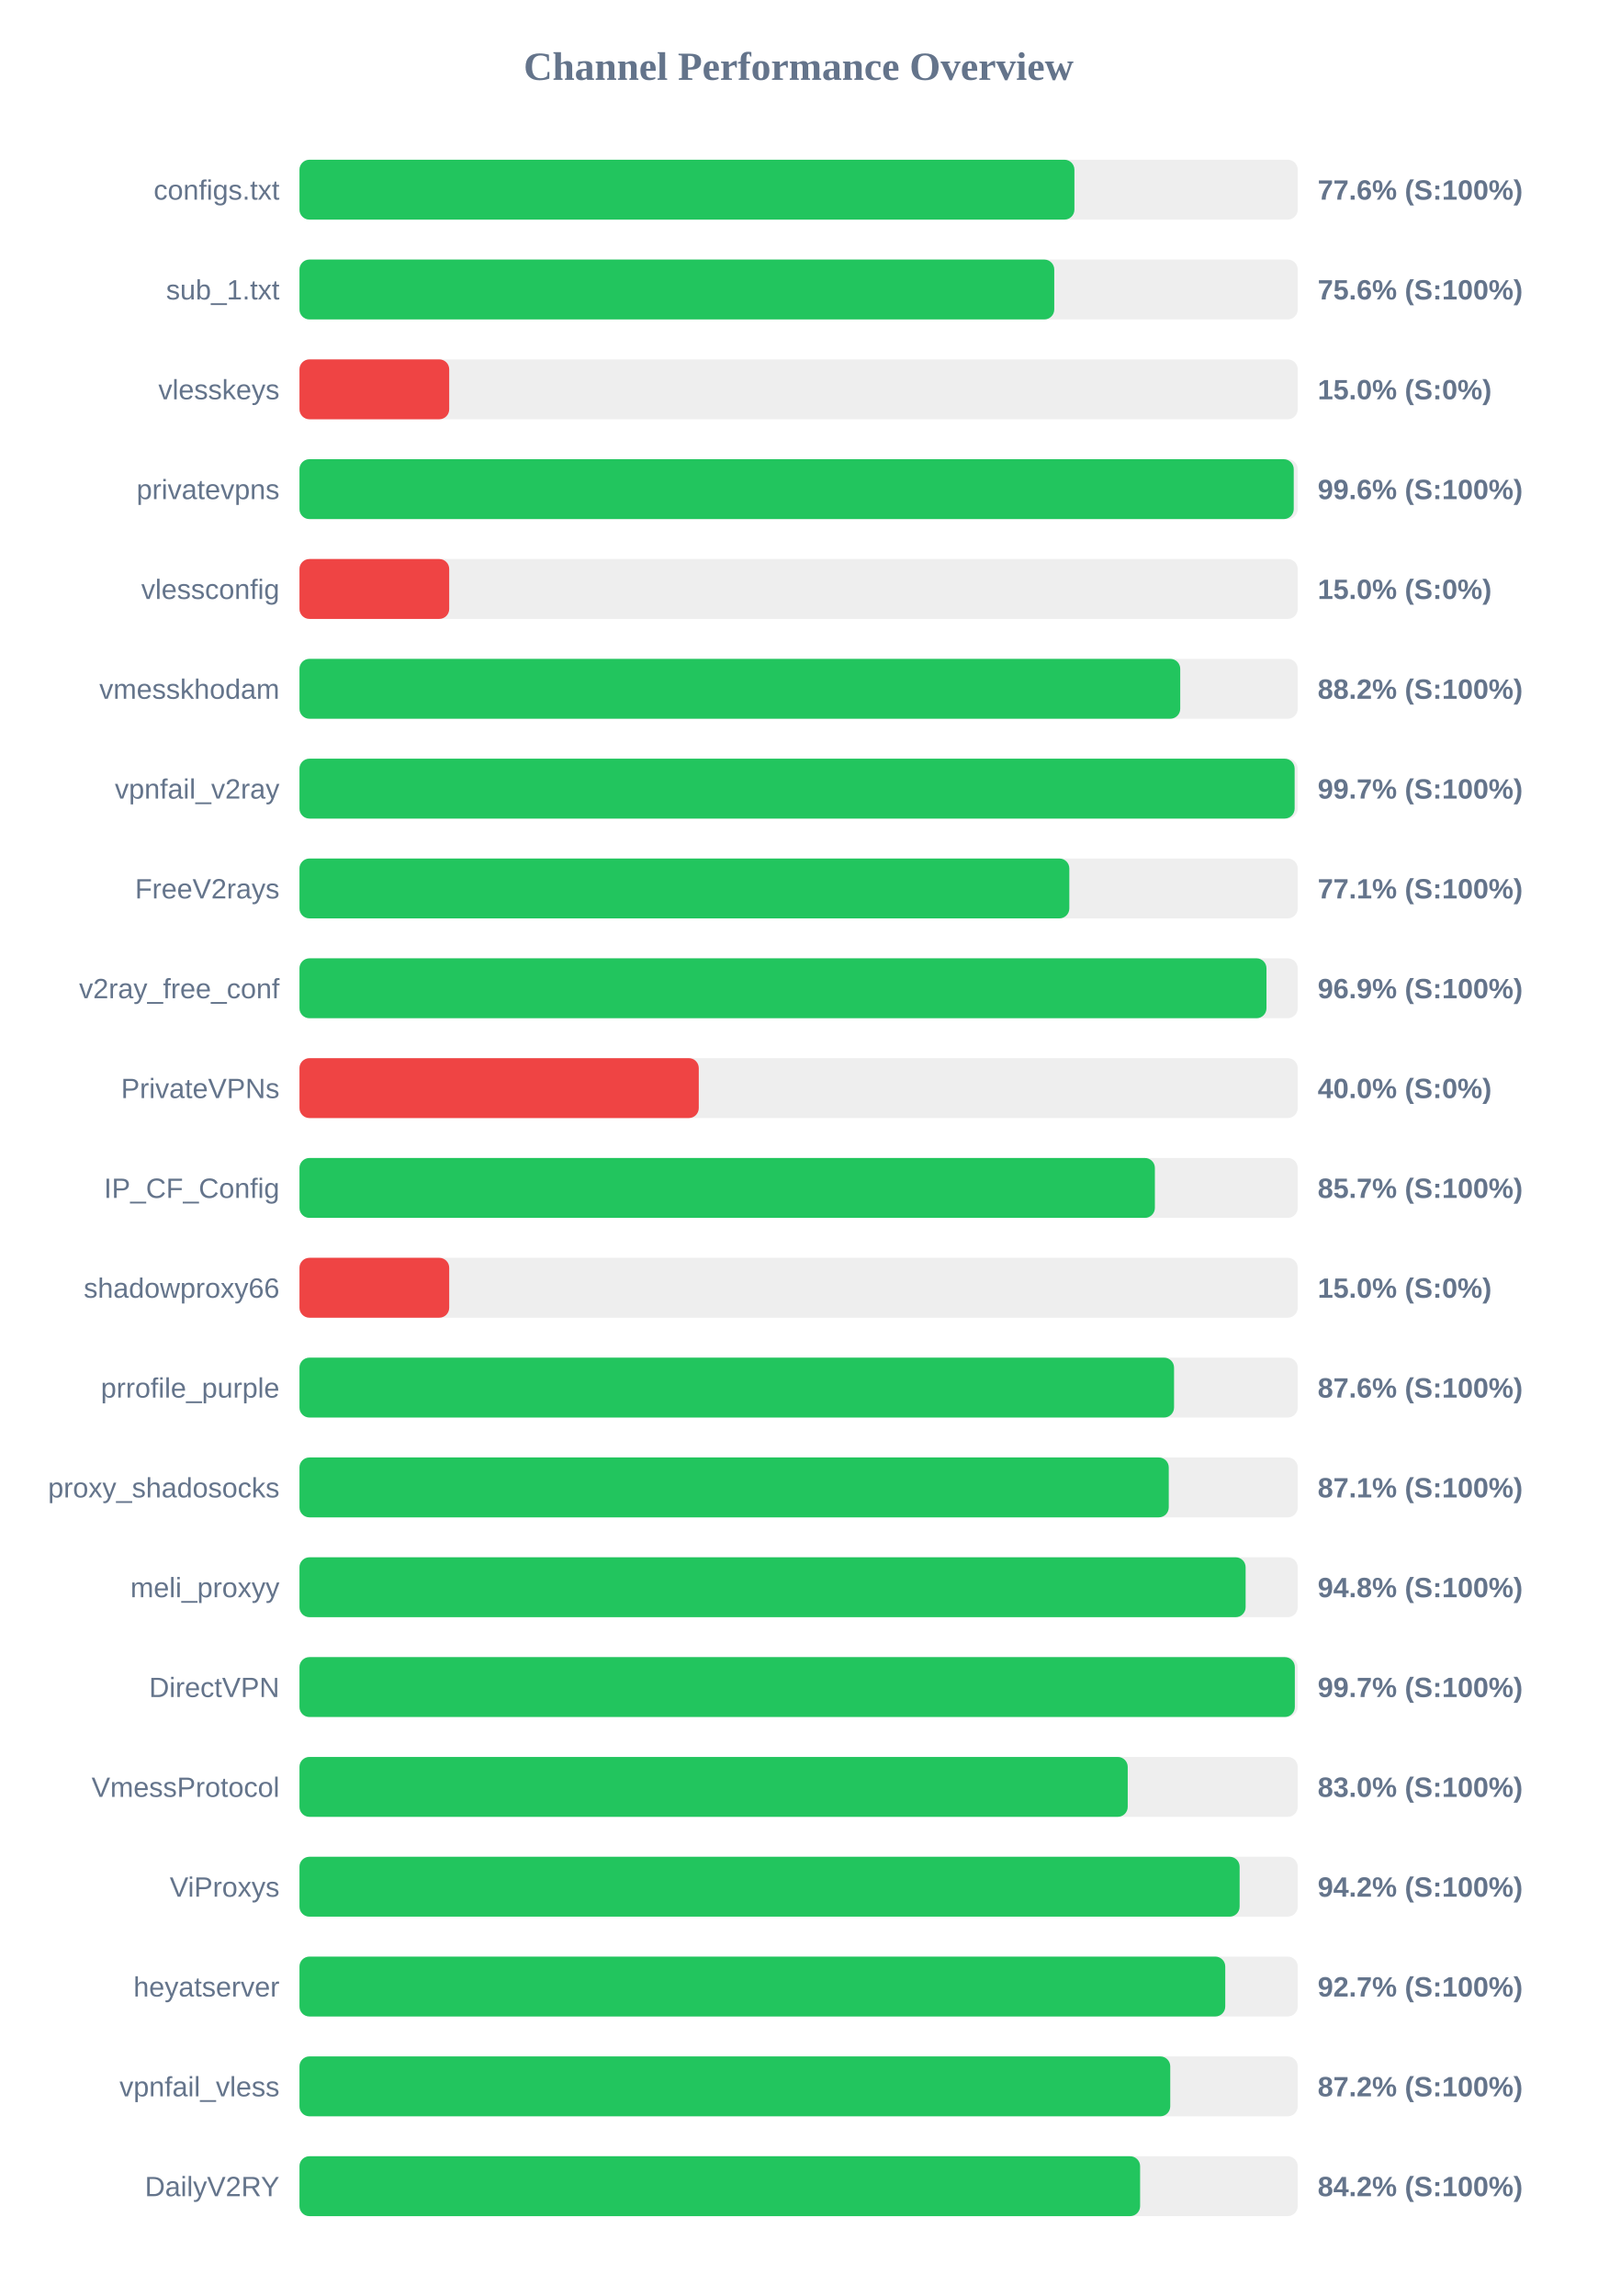
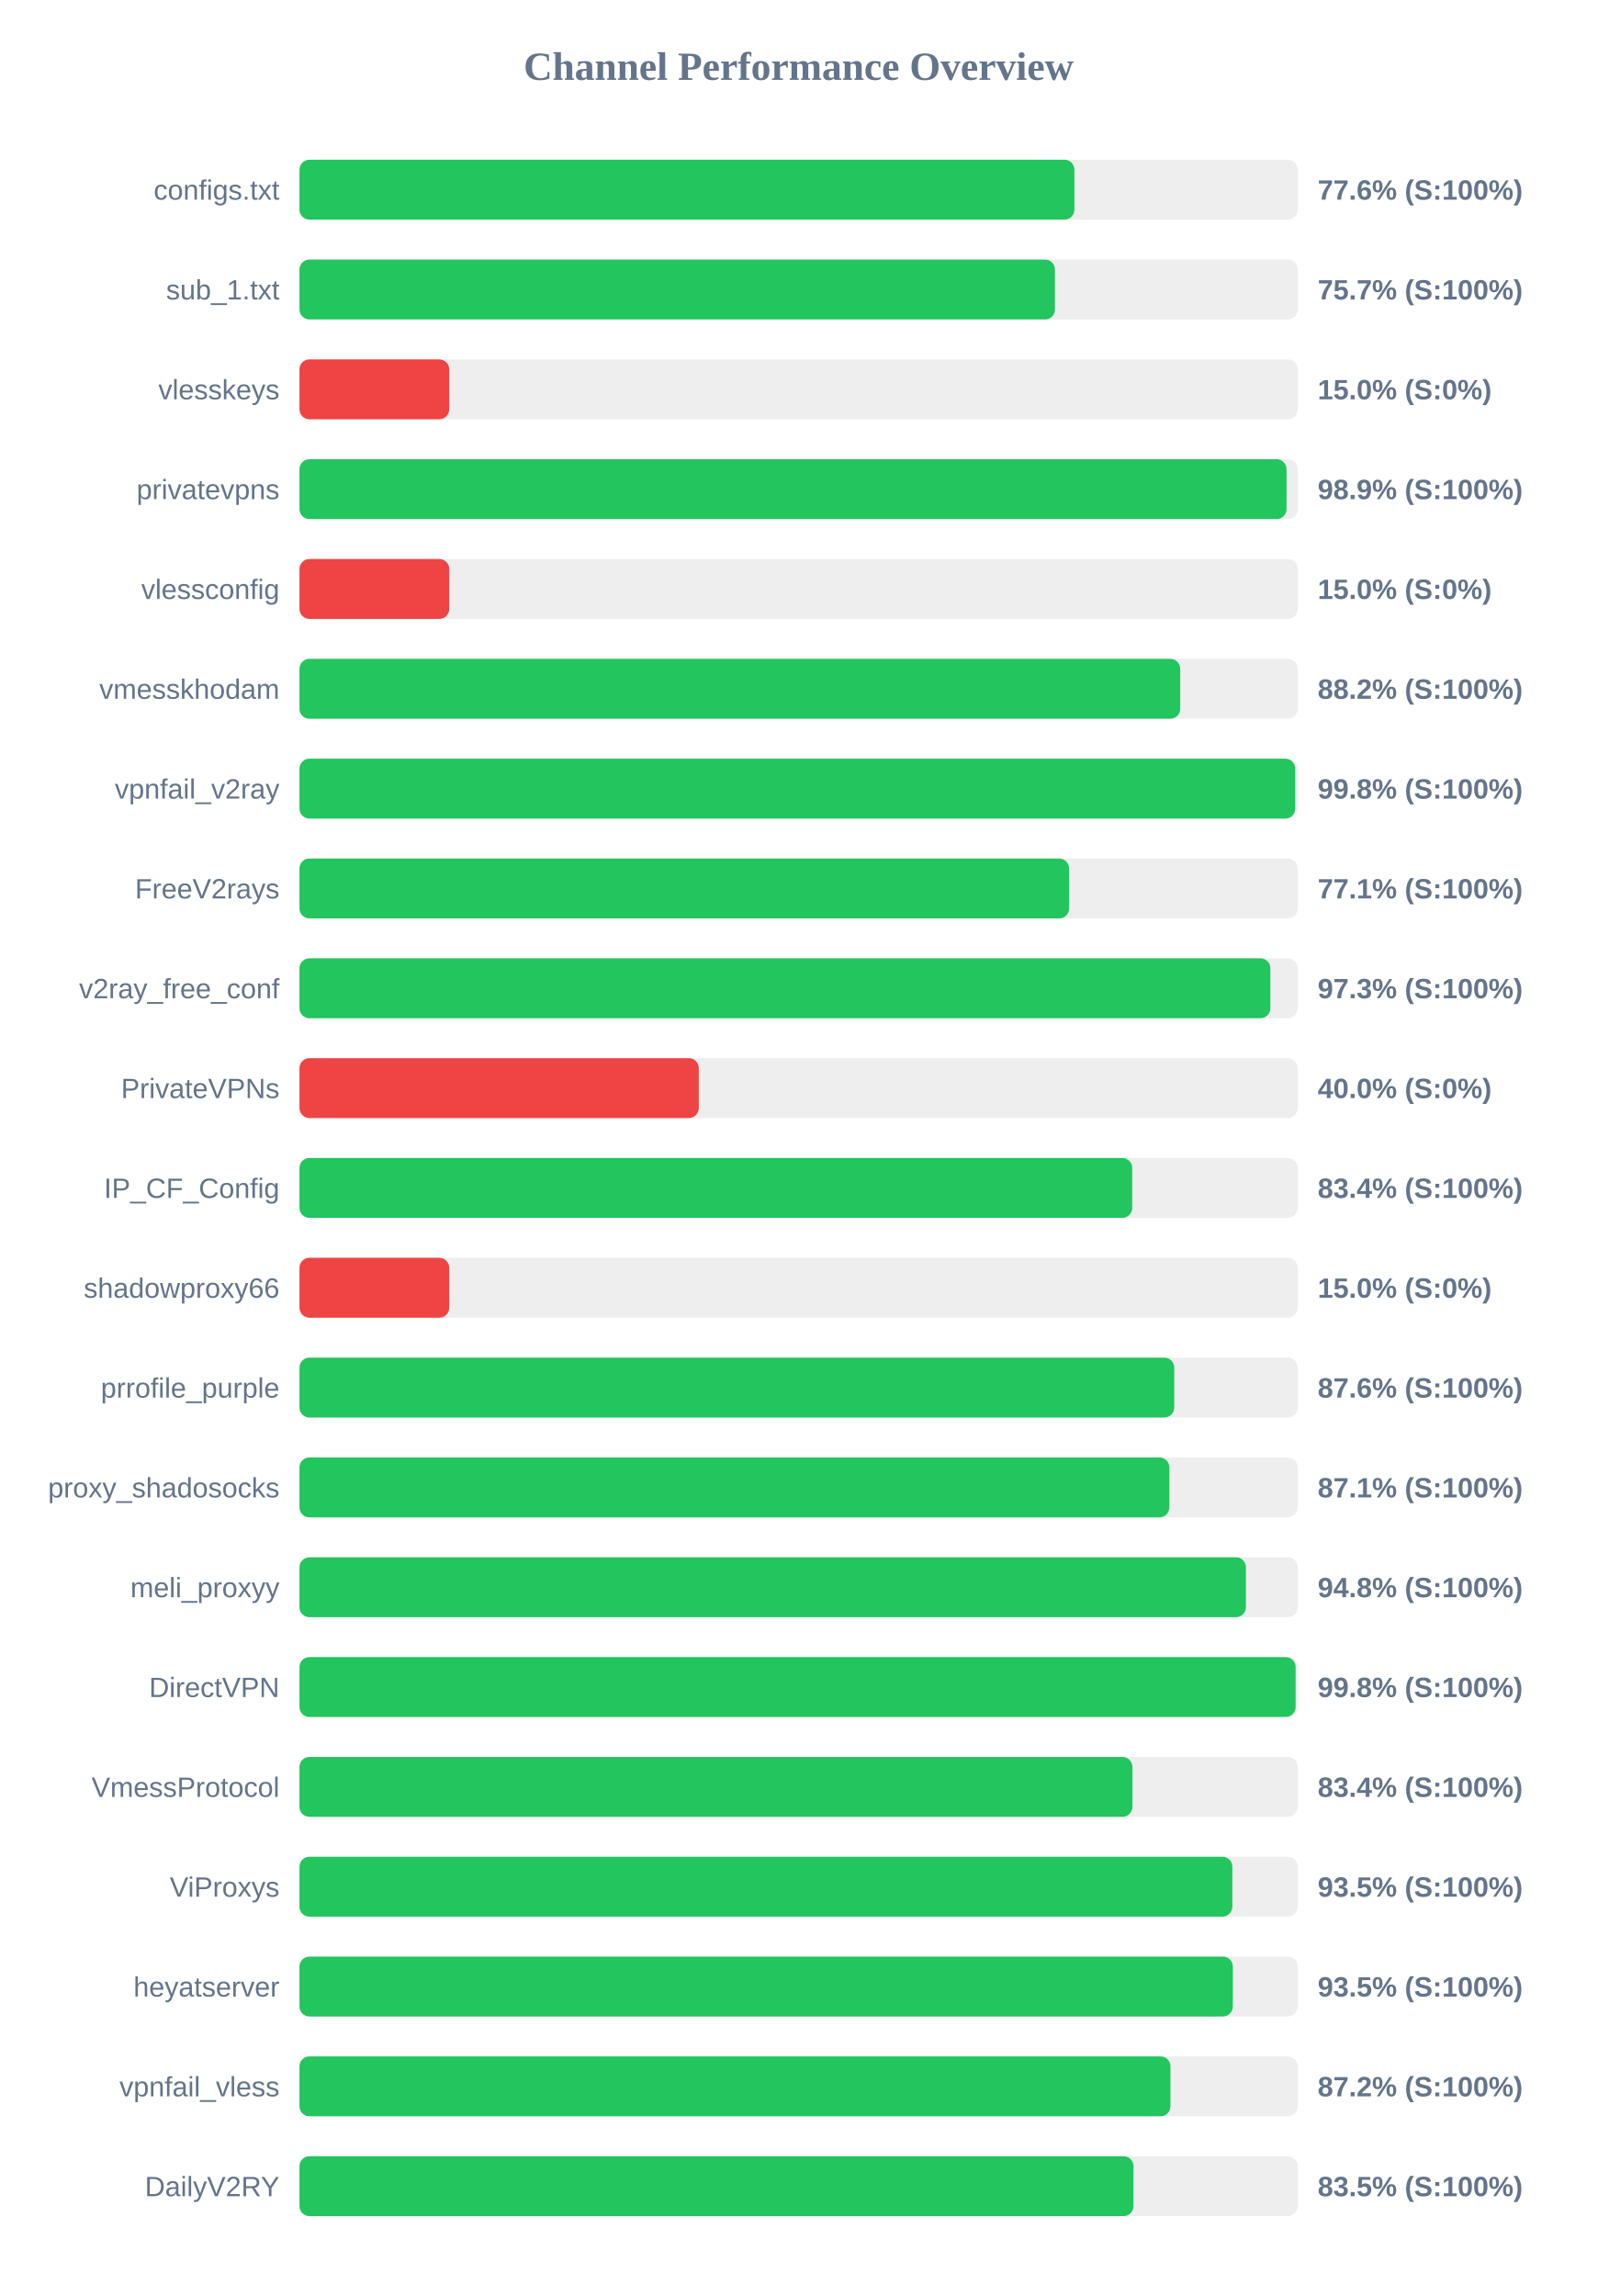
<svg xmlns="http://www.w3.org/2000/svg" width="800" height="1150" version="1.1">
  <style>
        .row { font: 14px Arial; fill: #64748b; }
        .score { font: bold 14px Arial; fill: #64748b; }
    </style>
  <text x="400" y="40" text-anchor="middle" font-size="20px" font-weight="bold" fill="#64748b">Channel Performance Overview</text>
  <rect x="150" y="80" width="500" height="30" fill="#eee" rx="5" />
  <rect x="150" y="80" width="388.15" height="30" fill="#22c55e" rx="5" />
  <text x="140" y="100" text-anchor="end" class="row">configs.txt</text>
  <text x="660" y="100" text-anchor="start" class="score">77.6% (S:100%)</text>
  <rect x="150" y="130" width="500" height="30" fill="#eee" rx="5" />
-   <rect x="150" y="130" width="378.05" height="30" fill="#22c55e" rx="5" />
+   <rect x="150" y="130" width="378.4" height="30" fill="#22c55e" rx="5" />
  <text x="140" y="150" text-anchor="end" class="row">sub_1.txt</text>
-   <text x="660" y="150" text-anchor="start" class="score">75.6% (S:100%)</text>
+   <text x="660" y="150" text-anchor="start" class="score">75.7% (S:100%)</text>
  <rect x="150" y="180" width="500" height="30" fill="#eee" rx="5" />
  <rect x="150" y="180" width="75.0" height="30" fill="#ef4444" rx="5" />
  <text x="140" y="200" text-anchor="end" class="row">vlesskeys</text>
  <text x="660" y="200" text-anchor="start" class="score">15.0% (S:0%)</text>
  <rect x="150" y="230" width="500" height="30" fill="#eee" rx="5" />
-   <rect x="150" y="230" width="498.0" height="30" fill="#22c55e" rx="5" />
+   <rect x="150" y="230" width="494.4" height="30" fill="#22c55e" rx="5" />
  <text x="140" y="250" text-anchor="end" class="row">privatevpns</text>
-   <text x="660" y="250" text-anchor="start" class="score">99.6% (S:100%)</text>
+   <text x="660" y="250" text-anchor="start" class="score">98.9% (S:100%)</text>
  <rect x="150" y="280" width="500" height="30" fill="#eee" rx="5" />
  <rect x="150" y="280" width="75.0" height="30" fill="#ef4444" rx="5" />
  <text x="140" y="300" text-anchor="end" class="row">vlessconfig</text>
  <text x="660" y="300" text-anchor="start" class="score">15.0% (S:0%)</text>
  <rect x="150" y="330" width="500" height="30" fill="#eee" rx="5" />
  <rect x="150" y="330" width="441.15" height="30" fill="#22c55e" rx="5" />
  <text x="140" y="350" text-anchor="end" class="row">vmesskhodam</text>
  <text x="660" y="350" text-anchor="start" class="score">88.2% (S:100%)</text>
  <rect x="150" y="380" width="500" height="30" fill="#eee" rx="5" />
-   <rect x="150" y="380" width="498.45" height="30" fill="#22c55e" rx="5" />
+   <rect x="150" y="380" width="498.75" height="30" fill="#22c55e" rx="5" />
  <text x="140" y="400" text-anchor="end" class="row">vpnfail_v2ray</text>
-   <text x="660" y="400" text-anchor="start" class="score">99.7% (S:100%)</text>
+   <text x="660" y="400" text-anchor="start" class="score">99.8% (S:100%)</text>
  <rect x="150" y="430" width="500" height="30" fill="#eee" rx="5" />
-   <rect x="150" y="430" width="385.6" height="30" fill="#22c55e" rx="5" />
+   <rect x="150" y="430" width="385.5" height="30" fill="#22c55e" rx="5" />
  <text x="140" y="450" text-anchor="end" class="row">FreeV2rays</text>
  <text x="660" y="450" text-anchor="start" class="score">77.1% (S:100%)</text>
  <rect x="150" y="480" width="500" height="30" fill="#eee" rx="5" />
-   <rect x="150" y="480" width="484.35" height="30" fill="#22c55e" rx="5" />
+   <rect x="150" y="480" width="486.3" height="30" fill="#22c55e" rx="5" />
  <text x="140" y="500" text-anchor="end" class="row">v2ray_free_conf</text>
-   <text x="660" y="500" text-anchor="start" class="score">96.9% (S:100%)</text>
+   <text x="660" y="500" text-anchor="start" class="score">97.3% (S:100%)</text>
  <rect x="150" y="530" width="500" height="30" fill="#eee" rx="5" />
  <rect x="150" y="530" width="200.0" height="30" fill="#ef4444" rx="5" />
  <text x="140" y="550" text-anchor="end" class="row">PrivateVPNs</text>
  <text x="660" y="550" text-anchor="start" class="score">40.0% (S:0%)</text>
  <rect x="150" y="580" width="500" height="30" fill="#eee" rx="5" />
-   <rect x="150" y="580" width="428.45" height="30" fill="#22c55e" rx="5" />
+   <rect x="150" y="580" width="417.1" height="30" fill="#22c55e" rx="5" />
  <text x="140" y="600" text-anchor="end" class="row">IP_CF_Config</text>
-   <text x="660" y="600" text-anchor="start" class="score">85.7% (S:100%)</text>
+   <text x="660" y="600" text-anchor="start" class="score">83.4% (S:100%)</text>
  <rect x="150" y="630" width="500" height="30" fill="#eee" rx="5" />
  <rect x="150" y="630" width="75.0" height="30" fill="#ef4444" rx="5" />
  <text x="140" y="650" text-anchor="end" class="row">shadowproxy66</text>
  <text x="660" y="650" text-anchor="start" class="score">15.0% (S:0%)</text>
  <rect x="150" y="680" width="500" height="30" fill="#eee" rx="5" />
-   <rect x="150" y="680" width="438.05" height="30" fill="#22c55e" rx="5" />
+   <rect x="150" y="680" width="438.15" height="30" fill="#22c55e" rx="5" />
  <text x="140" y="700" text-anchor="end" class="row">prrofile_purple</text>
  <text x="660" y="700" text-anchor="start" class="score">87.6% (S:100%)</text>
  <rect x="150" y="730" width="500" height="30" fill="#eee" rx="5" />
-   <rect x="150" y="730" width="435.4" height="30" fill="#22c55e" rx="5" />
+   <rect x="150" y="730" width="435.7" height="30" fill="#22c55e" rx="5" />
  <text x="140" y="750" text-anchor="end" class="row">proxy_shadosocks</text>
  <text x="660" y="750" text-anchor="start" class="score">87.1% (S:100%)</text>
  <rect x="150" y="780" width="500" height="30" fill="#eee" rx="5" />
-   <rect x="150" y="780" width="473.9" height="30" fill="#22c55e" rx="5" />
+   <rect x="150" y="780" width="474.05" height="30" fill="#22c55e" rx="5" />
  <text x="140" y="800" text-anchor="end" class="row">meli_proxyy</text>
  <text x="660" y="800" text-anchor="start" class="score">94.8% (S:100%)</text>
  <rect x="150" y="830" width="500" height="30" fill="#eee" rx="5" />
-   <rect x="150" y="830" width="498.55" height="30" fill="#22c55e" rx="5" />
+   <rect x="150" y="830" width="498.95" height="30" fill="#22c55e" rx="5" />
  <text x="140" y="850" text-anchor="end" class="row">DirectVPN</text>
-   <text x="660" y="850" text-anchor="start" class="score">99.7% (S:100%)</text>
+   <text x="660" y="850" text-anchor="start" class="score">99.8% (S:100%)</text>
  <rect x="150" y="880" width="500" height="30" fill="#eee" rx="5" />
-   <rect x="150" y="880" width="414.85" height="30" fill="#22c55e" rx="5" />
+   <rect x="150" y="880" width="417.2" height="30" fill="#22c55e" rx="5" />
  <text x="140" y="900" text-anchor="end" class="row">VmessProtocol</text>
-   <text x="660" y="900" text-anchor="start" class="score">83.0% (S:100%)</text>
+   <text x="660" y="900" text-anchor="start" class="score">83.4% (S:100%)</text>
  <rect x="150" y="930" width="500" height="30" fill="#eee" rx="5" />
-   <rect x="150" y="930" width="470.9" height="30" fill="#22c55e" rx="5" />
+   <rect x="150" y="930" width="467.25" height="30" fill="#22c55e" rx="5" />
  <text x="140" y="950" text-anchor="end" class="row">ViProxys</text>
-   <text x="660" y="950" text-anchor="start" class="score">94.2% (S:100%)</text>
+   <text x="660" y="950" text-anchor="start" class="score">93.5% (S:100%)</text>
  <rect x="150" y="980" width="500" height="30" fill="#eee" rx="5" />
-   <rect x="150" y="980" width="463.7" height="30" fill="#22c55e" rx="5" />
+   <rect x="150" y="980" width="467.5" height="30" fill="#22c55e" rx="5" />
  <text x="140" y="1000" text-anchor="end" class="row">heyatserver</text>
-   <text x="660" y="1000" text-anchor="start" class="score">92.7% (S:100%)</text>
+   <text x="660" y="1000" text-anchor="start" class="score">93.5% (S:100%)</text>
  <rect x="150" y="1030" width="500" height="30" fill="#eee" rx="5" />
-   <rect x="150" y="1030" width="436.15" height="30" fill="#22c55e" rx="5" />
+   <rect x="150" y="1030" width="436.25" height="30" fill="#22c55e" rx="5" />
  <text x="140" y="1050" text-anchor="end" class="row">vpnfail_vless</text>
  <text x="660" y="1050" text-anchor="start" class="score">87.2% (S:100%)</text>
  <rect x="150" y="1080" width="500" height="30" fill="#eee" rx="5" />
-   <rect x="150" y="1080" width="421.05" height="30" fill="#22c55e" rx="5" />
+   <rect x="150" y="1080" width="417.75" height="30" fill="#22c55e" rx="5" />
  <text x="140" y="1100" text-anchor="end" class="row">DailyV2RY</text>
-   <text x="660" y="1100" text-anchor="start" class="score">84.2% (S:100%)</text>
+   <text x="660" y="1100" text-anchor="start" class="score">83.5% (S:100%)</text>
</svg>
